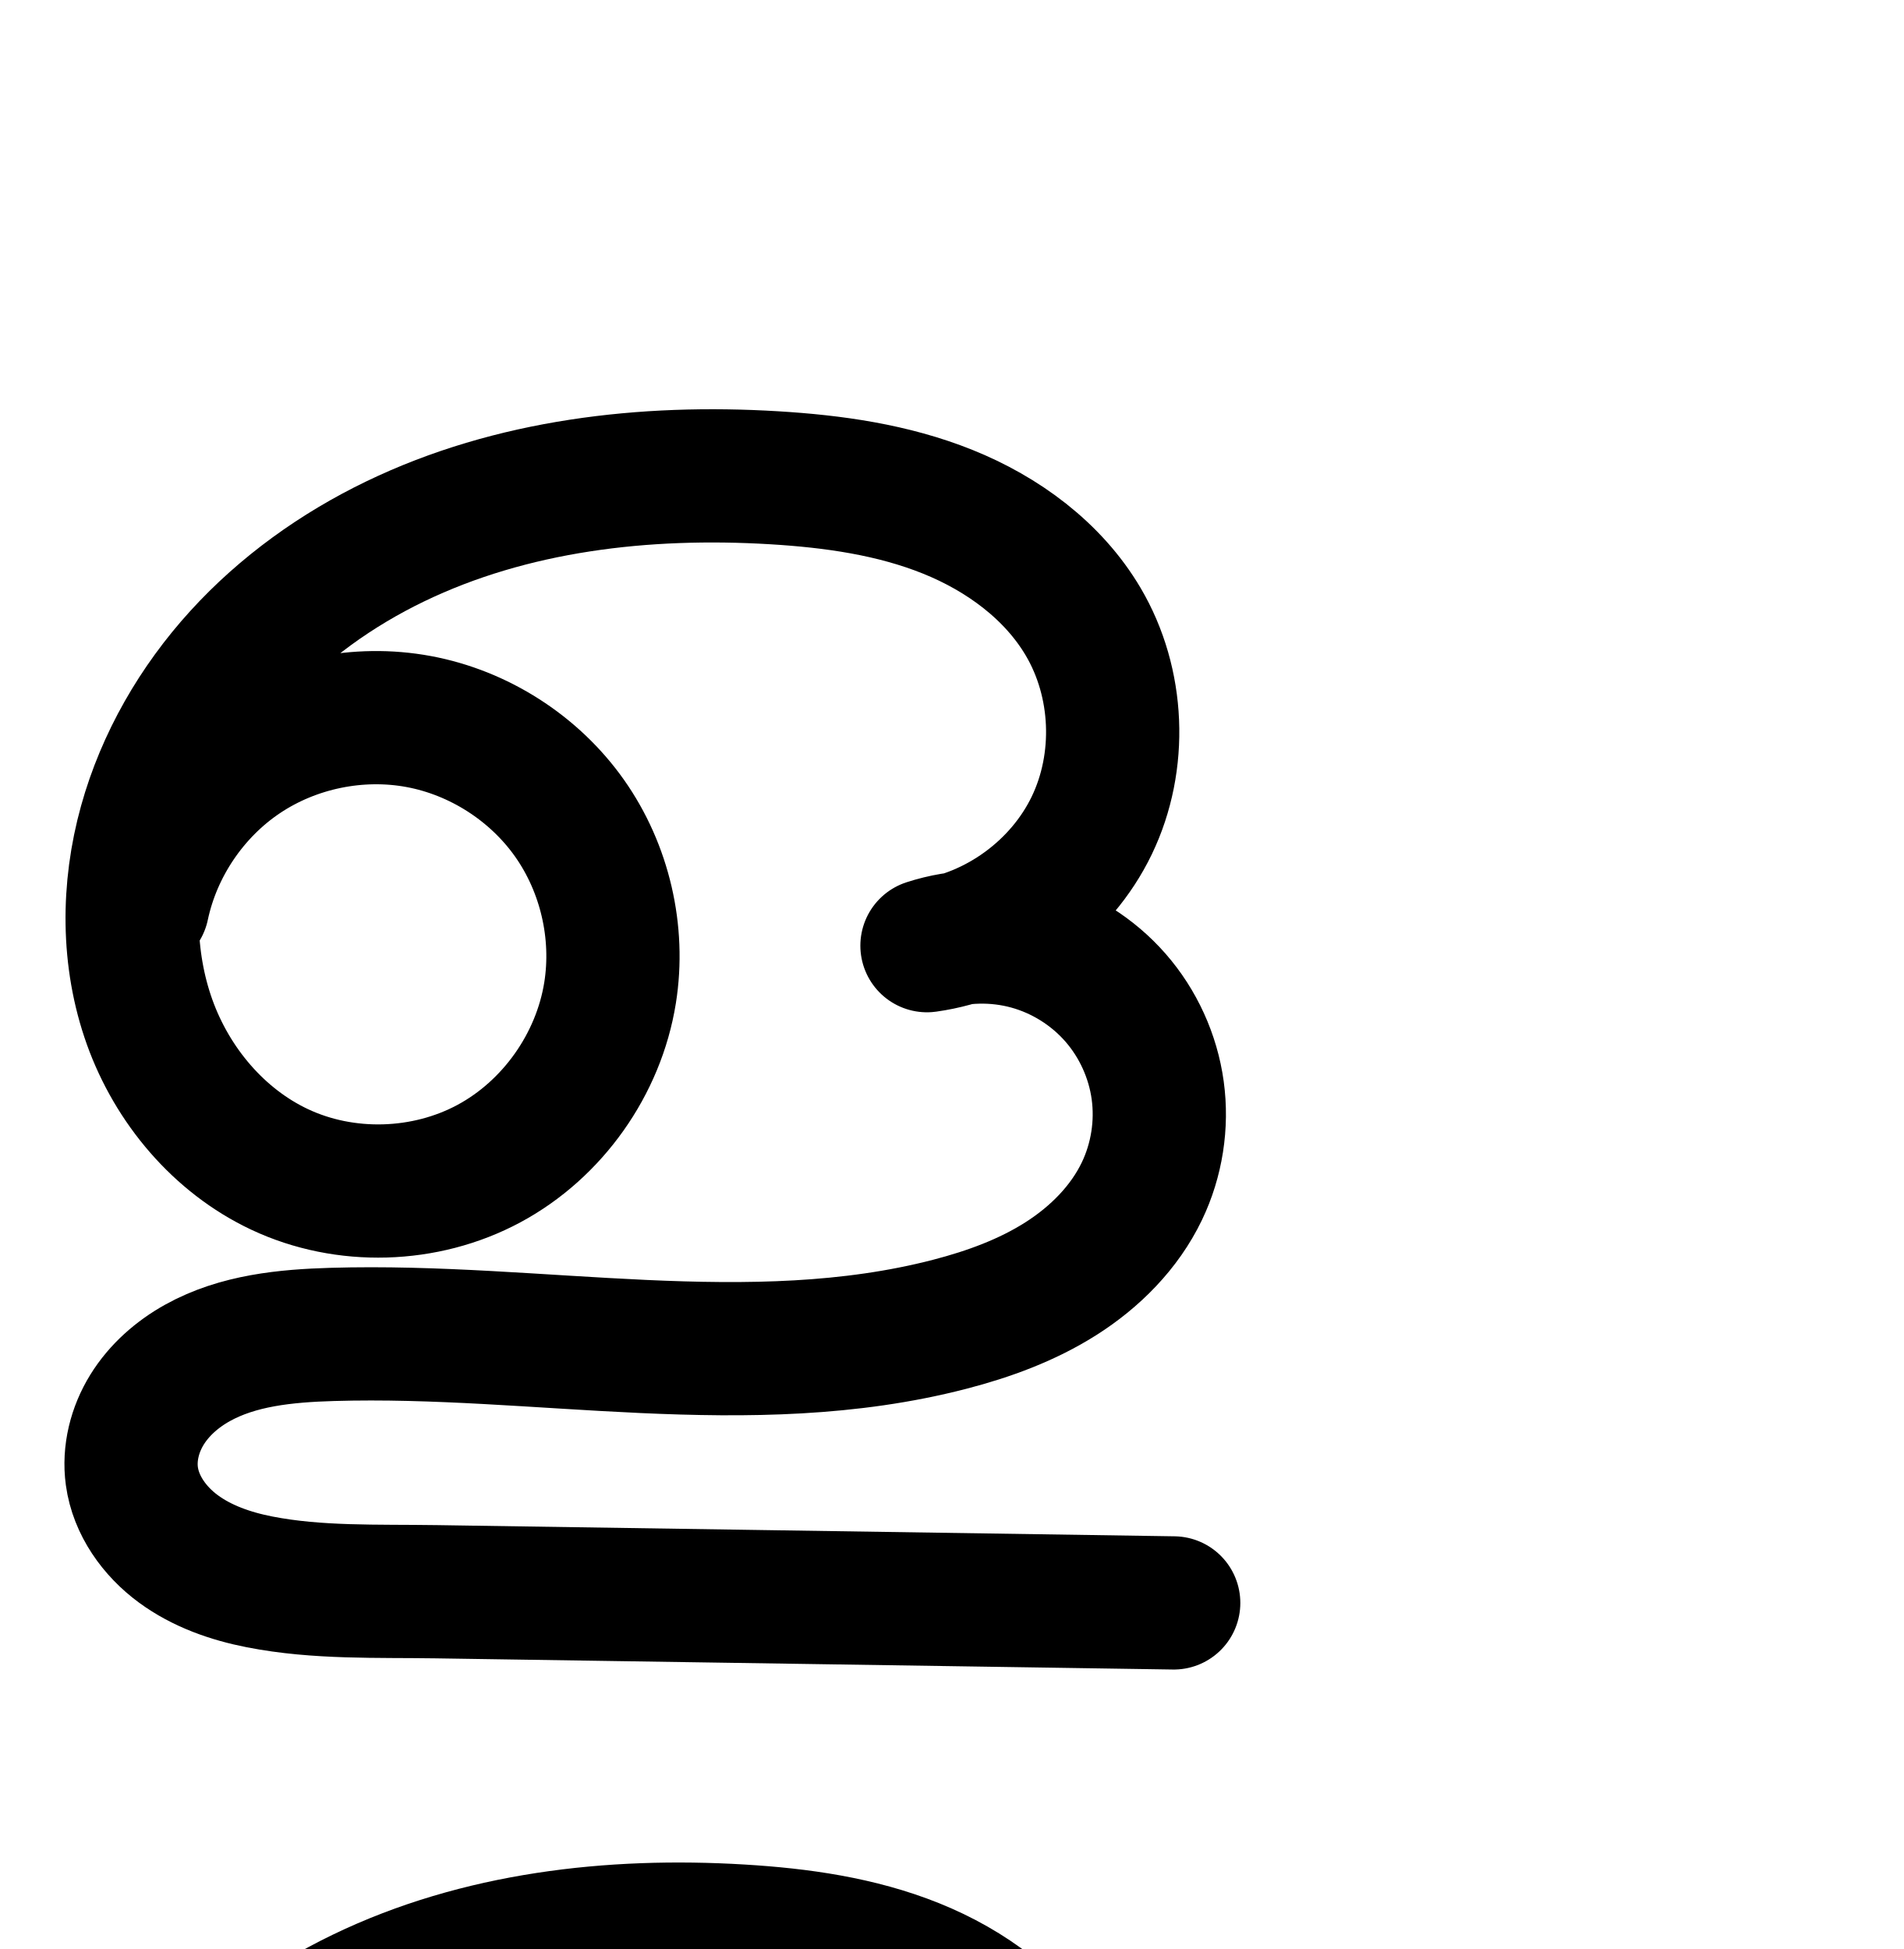
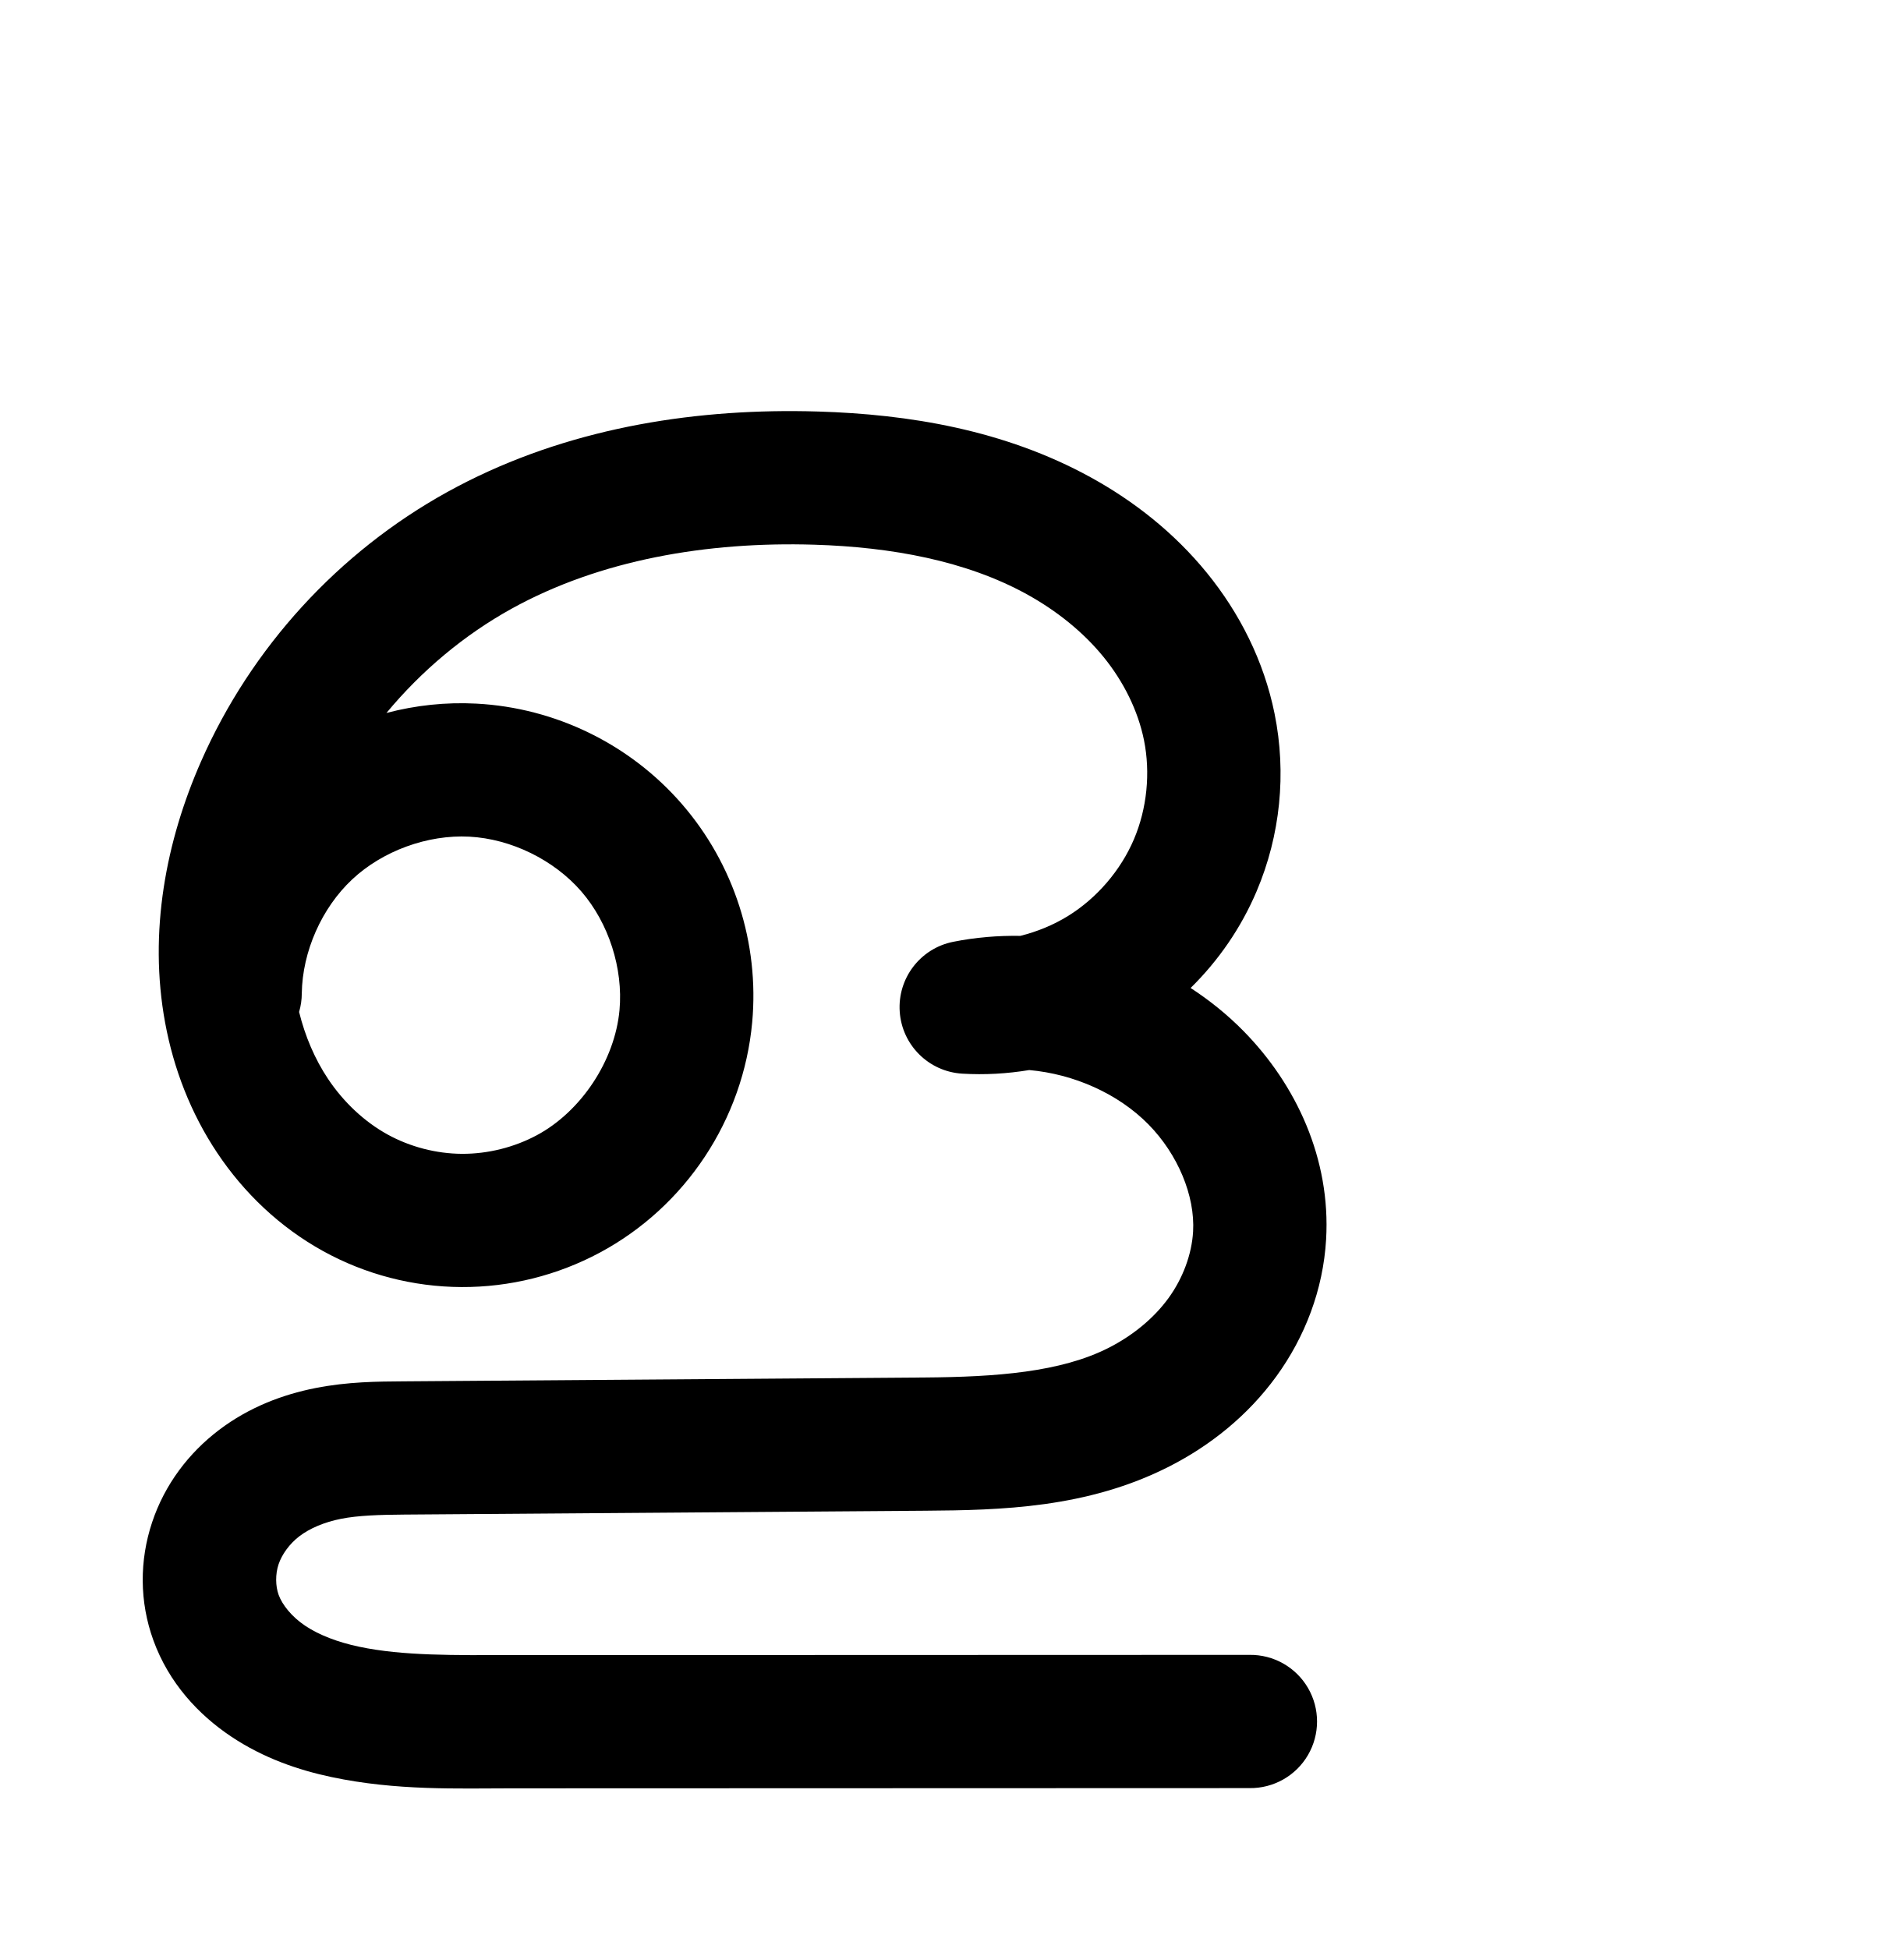
<svg xmlns="http://www.w3.org/2000/svg" width="2000" height="2048" id="svg2992" version="1.1">
  <defs id="defs5498">
    </defs>
  <g id="layer1" transform="translate(0,1048)">
-     <path style="fill:none;fill-rule:evenodd;stroke:#000000;stroke-width:140;stroke-linecap:round;stroke-linejoin:round;stroke-miterlimit:4;stroke-dasharray:none;stroke-opacity:1" d="m 149.856,-95.853 c 13.315,-62.973 52.029,-120.196 105.529,-155.981 53.501,-35.785 121.169,-49.719 184.456,-37.982 63.286,11.737 121.458,49.009 158.569,101.599 37.111,52.59 52.731,119.889 42.579,183.449 C 628.998,70.299 580.604,138.782 513.636,174.755 446.668,210.728 362.627,213.209 293.842,180.844 229.917,150.767 181.028,92.509 157.205,26 133.382,-40.51 133.699,-114.497 152.628,-182.562 c 18.229,-65.549 53.285,-126.013 99.087,-176.324 45.802,-50.311 102.177,-90.587 163.443,-120.175 122.532,-59.177 262.369,-75.084 398.197,-66.907 62.114,3.74 124.658,12.509 182.392,35.722 57.734,23.214 110.703,61.979 142.331,115.568 37.808,64.058 41.294,147.093 8.989,214.095 -32.305,67.002 -99.443,115.985 -173.108,126.296 34.466,-11.207 72.223,-12.07 107.165,-2.449 34.942,9.621 66.936,29.69 90.807,56.959 23.871,27.27 39.53,61.638 44.443,97.546 4.913,35.908 -0.939,73.219 -16.608,105.898 -18.28,38.125 -49.33,69.234 -85.015,91.911 -35.685,22.677 -75.937,37.347 -116.865,47.958 -210.165,54.489 -431.859,4.232 -648.878,10.665 -48.692,1.443 -99.002,6.262 -141.563,29.96 -21.28,11.849 -40.201,28.425 -53.001,49.147 -12.8,20.722 -19.196,45.714 -15.888,69.845 4.212,30.721 23.773,57.938 48.745,76.32 24.972,18.383 55.035,28.82 85.466,34.775 60.863,11.909 123.517,9.392 185.527,10.333 l 774.882,11.755" id="path4140-6" />
-     <path style="fill:none;fill-rule:evenodd;stroke:#000000;stroke-width:140;stroke-linecap:round;stroke-linejoin:round;stroke-miterlimit:4;stroke-dasharray:none;stroke-opacity:1" d="m 114.72,1431.23 c 13.315,-62.973 52.029,-120.196 105.529,-155.981 53.501,-35.785 121.169,-49.719 184.456,-37.982 63.286,11.737 121.458,49.01 158.569,101.6 37.111,52.59 52.731,119.889 42.579,183.449 -11.99,75.067 -60.384,143.549 -127.352,179.523 -66.968,35.973 -151.009,38.454 -219.794,6.089 -63.925,-30.078 -112.813,-88.335 -136.637,-154.845 -23.823,-66.51 -23.506,-140.497 -4.577,-208.562 18.229,-65.549 53.285,-126.013 99.087,-176.324 45.802,-50.312 102.177,-90.587 163.443,-120.175 122.532,-59.177 262.369,-75.084 398.197,-66.907 62.113,3.74 124.658,12.509 182.392,35.722 57.734,23.214 110.703,61.979 142.331,115.568 37.808,64.058 41.294,147.093 8.989,214.095 -32.305,67.002 -99.443,115.985 -173.109,126.296 34.466,-11.207 72.223,-12.07 107.165,-2.449 34.942,9.621 66.936,29.689 90.807,56.959 23.871,27.27 39.53,61.638 44.443,97.546 4.913,35.908 -0.939,73.219 -16.608,105.898 -18.28,38.125 -49.33,69.234 -85.015,91.911 -35.685,22.677 -75.937,37.347 -116.865,47.958 -210.165,54.489 -431.859,4.232 -648.878,10.665 -48.692,1.443 -99.002,6.262 -141.563,29.96 -21.28,11.849 -40.201,28.425 -53.001,49.147 -12.8,20.722 -19.196,45.714 -15.888,69.845 4.212,30.721 23.773,57.938 48.745,76.32 24.972,18.383 55.035,28.82 85.466,34.775 60.863,11.909 123.517,9.392 185.527,10.333 l 774.882,11.755" id="path4140-6-2" />
+     <path style="color:#000000;font-style:normal;font-variant:normal;font-weight:normal;font-stretch:normal;font-size:medium;line-height:normal;font-family:sans-serif;text-indent:0;text-align:start;text-decoration:none;text-decoration-line:none;text-decoration-style:solid;text-decoration-color:#000000;letter-spacing:normal;word-spacing:normal;text-transform:none;direction:ltr;block-progression:tb;writing-mode:lr-tb;baseline-shift:baseline;text-anchor:start;clip-rule:nonzero;display:inline;overflow:visible;visibility:visible;opacity:1;isolation:auto;mix-blend-mode:normal;color-interpolation:sRGB;color-interpolation-filters:linearRGB;solid-color:#000000;solid-opacity:1;fill:#000000;fill-opacity:1;fill-rule:evenodd;stroke:none;stroke-width:140;stroke-linecap:round;stroke-linejoin:round;stroke-miterlimit:4;stroke-dasharray:none;stroke-dashoffset:0;stroke-opacity:1;color-rendering:auto;image-rendering:auto;shape-rendering:auto;text-rendering:auto;enable-background:accumulate" d="m 835.166,-616.012 c -123.762,-0.674 -251.666,22.281 -365.178,85.004 -114.352,63.187 -206.153,163.541 -258.783,283.186 -36.654,83.326 -55.374,178.943 -37.67,274.695 8.86,47.92 26.786,94.802 54.77,136.678 28.055,41.982 65.725,78.051 111.365,103.201 44.467,24.504 94.434,37.447 145.156,37.682 50.718,0.235 100.741,-12.241 145.395,-36.188 90.376,-48.466 150.751,-140.08 160.088,-242.031 7.603,-83.017 -19.087,-166.048 -73.639,-229.086 -54.552,-63.038 -132.89,-101.373 -216.139,-105.77 -32.074,-1.694 -63.938,1.749 -94.494,9.816 36.744,-44.309 81.63,-82 131.662,-109.646 92.662,-51.202 205.14,-70.597 317.893,-67.16 81.258,2.477 159.503,17.017 222.91,51.871 31.597,17.369 59.58,39.847 80.922,66.051 21.233,26.071 36.295,56.648 42.522,87.416 6.953,34.36 3.163,71.949 -10.512,104.117 -13.901,32.7 -38.952,61.898 -69.16,80.607 -15.316,9.486 -32.461,16.557 -50.26,20.973 -23.533,-0.378 -47.217,1.57 -70.67,6.275 a 70.007,70.007 0 0 0 9.586,138.508 c 23.666,1.417 47.3,0.073 70.473,-3.773 46.721,4.159 93.347,24.644 125.297,57.152 30.701,31.238 49.062,74.844 46.852,112.641 -1.392,23.802 -10.687,48.963 -25.826,69.816 -15.257,21.015 -37.292,39.209 -62.701,52.162 -50.576,25.783 -118.61,30.717 -193.771,31.273 l -547.557,4.057 c -26.904,0.199 -58.03,0.306 -92.275,7.051 -34.425,6.781 -69.806,20.133 -101.307,44.043 -31.728,24.083 -56.986,57.107 -70.277,96.971 -13.35,40.037 -13.442,83.515 1.365,124.195 16.213,44.543 47.119,77.889 81.703,100.996 34.045,22.747 70.707,35.223 105.506,42.58 68.183,14.415 132.372,11.848 189.52,11.83 l 774.881,-0.246 a 70.007,70.007 0 1 0 -0.043,-140 l -774.883,0.246 c -59.948,0.019 -114.138,1.003 -160.518,-8.803 -22.483,-4.753 -42.049,-12.237 -56.686,-22.016 -14.097,-9.419 -24.112,-22.001 -27.924,-32.475 -3.343,-9.185 -3.545,-21.72 -0.109,-32.025 3.494,-10.479 11.568,-21.739 22.109,-29.74 10.769,-8.174 26.077,-14.72 43.719,-18.195 17.821,-3.51 40.097,-4.222 66.258,-4.416 l 547.555,-4.057 c 78.598,-0.582 169.904,-2.491 256.318,-46.543 43.086,-21.964 82.5,-53.44 112.41,-94.641 30.029,-41.362 49.197,-90.943 52.293,-143.893 4.953,-84.701 -31.453,-162.668 -86.764,-218.945 -16.944,-17.241 -35.665,-32.284 -55.588,-45.273 29.365,-28.87 53.056,-63.313 69.316,-101.562 25.019,-58.852 31.552,-124.08 18.889,-186.658 -11.232,-55.504 -36.836,-105.88 -71.188,-148.059 -34.243,-42.046 -76.497,-75.295 -122.035,-100.326 -90.864,-49.946 -191.382,-66.235 -286.084,-69.121 -8.208,-0.25 -16.441,-0.4 -24.691,-0.445 z m -342.018,447.176 c 43.854,2.316 88.921,24.371 117.658,57.578 28.737,33.207 44.091,80.973 40.086,124.705 -4.842,52.872 -40.199,106.41 -86.836,131.42 -23.853,12.791 -51.567,19.693 -78.584,19.568 -27.012,-0.125 -54.619,-7.287 -78.234,-20.301 C 382.916,130.732 361.036,110.201 344.707,85.766 330.819,64.983 320.534,40.861 314.256,15.363 a 70.007,70.007 0 0 0 2.826,-19.545 c 0.624,-43.911 20.923,-89.793 52.998,-119.789 32.075,-29.996 79.214,-47.181 123.068,-44.865 z" id="path4140-6-2-9" />
+     <path style="fill:none;fill-rule:evenodd;stroke:#000000;stroke-width:140;stroke-linecap:round;stroke-linejoin:round;stroke-miterlimit:4;stroke-dasharray:none;stroke-opacity:1" d="m -1525.844,16.534 c 0.904,-63.634 28.697,-126.454 75.178,-169.923 46.481,-43.469 111.021,-66.997 174.572,-63.64 63.551,3.356 125.254,33.551 166.898,81.674 41.644,48.123 62.666,113.521 56.863,176.896 -7.089,77.411 -54.956,149.987 -123.462,186.724 -34.253,18.369 -73.122,28.059 -111.989,27.879 -38.867,-0.18 -77.654,-10.233 -111.695,-28.992 -34.981,-19.277 -64.756,-47.577 -86.948,-80.785 -22.192,-33.209 -36.875,-71.237 -44.137,-110.513 -14.524,-78.551 0.746,-160.662 32.911,-233.782 46.289,-105.229 127.943,-194.503 228.564,-250.103 106.871,-59.053 231.838,-79.578 353.882,-75.858 87.98,2.681 177.361,18.096 254.497,60.496 38.568,21.2 73.686,49.064 101.478,83.188 27.792,34.125 48.125,74.602 56.854,117.738 9.808,48.47 4.648,99.877 -14.699,145.387 -19.679,46.291 -53.961,86.247 -96.724,112.731 -42.763,26.485 -93.808,39.375 -144.018,36.369 86.056,-17.265 179.987,11.589 241.51,74.188 43.006,43.758 70.389,104.545 66.808,165.793 -2.244,38.375 -16.475,75.746 -39.059,106.854 -22.584,31.108 -53.309,55.943 -87.557,73.402 -68.495,34.918 -148.164,38.339 -225.044,38.908 l -547.556,4.057 c -26.533,0.197 -53.234,0.606 -79.267,5.733 -26.033,5.128 -51.378,15.076 -72.513,31.118 -21.135,16.042 -37.8,38.185 -46.193,63.356 -8.393,25.171 -8.339,53.177 0.737,78.11 10.013,27.508 30.473,50.473 54.814,66.735 24.341,16.263 52.455,26.242 81.096,32.297 57.281,12.11 116.471,10.335 175.018,10.316 l 774.882,-0.245" id="path4140-6-2-9-2" />
  </g>
</svg>
